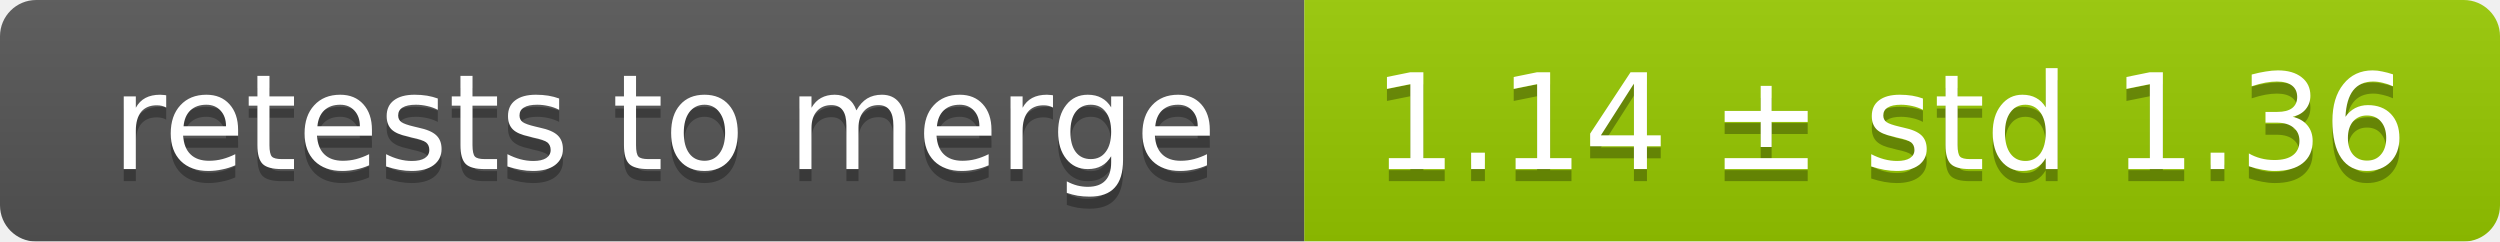
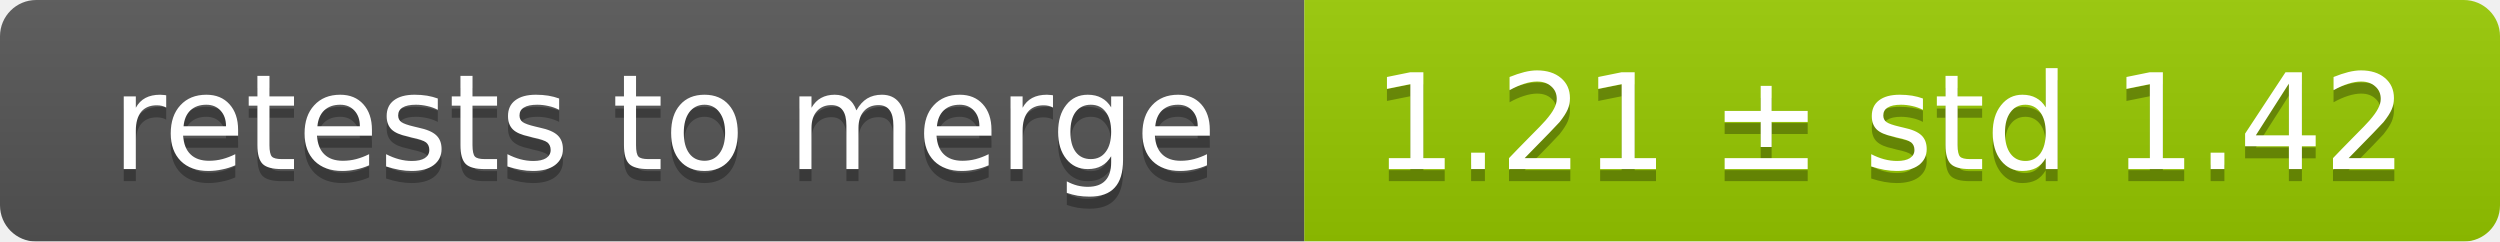
<svg xmlns="http://www.w3.org/2000/svg" width="207" height="20">
  <linearGradient id="smooth" x2="0" y2="100%">
    <stop offset="0" stop-color="#bbb" stop-opacity=".1" />
    <stop offset="1" stop-opacity=".1" />
  </linearGradient>
  <mask id="round">
    <rect width="207" height="20" rx="3" fill="#fff" />
  </mask>
  <g mask="url(#round)">
    <rect width="108" height="20" fill="#555" />
    <rect x="108" width="99" height="20" fill="#97ca00" />
    <rect width="207" height="20" fill="url(#smooth)" />
  </g>
  <g fill="#fff" text-anchor="middle" font-family="DejaVu Sans,Verdana,Geneva,sans-serif" font-size="11">
    <text x="55" y="15" fill="#010101" fill-opacity=".3">retests to merge</text>
    <text x="55" y="14">retests to merge</text>
-     <text x="156.5" y="15" fill="#010101" fill-opacity=".3">1.14 ± std 1.36</text>
-     <text x="156.5" y="14">1.14 ± std 1.36</text>
+     <text x="156.5" y="15" fill="#010101" fill-opacity=".3">1.21 ± std 1.42</text>
+     <text x="156.5" y="14">1.21 ± std 1.42</text>
  </g>
</svg>
